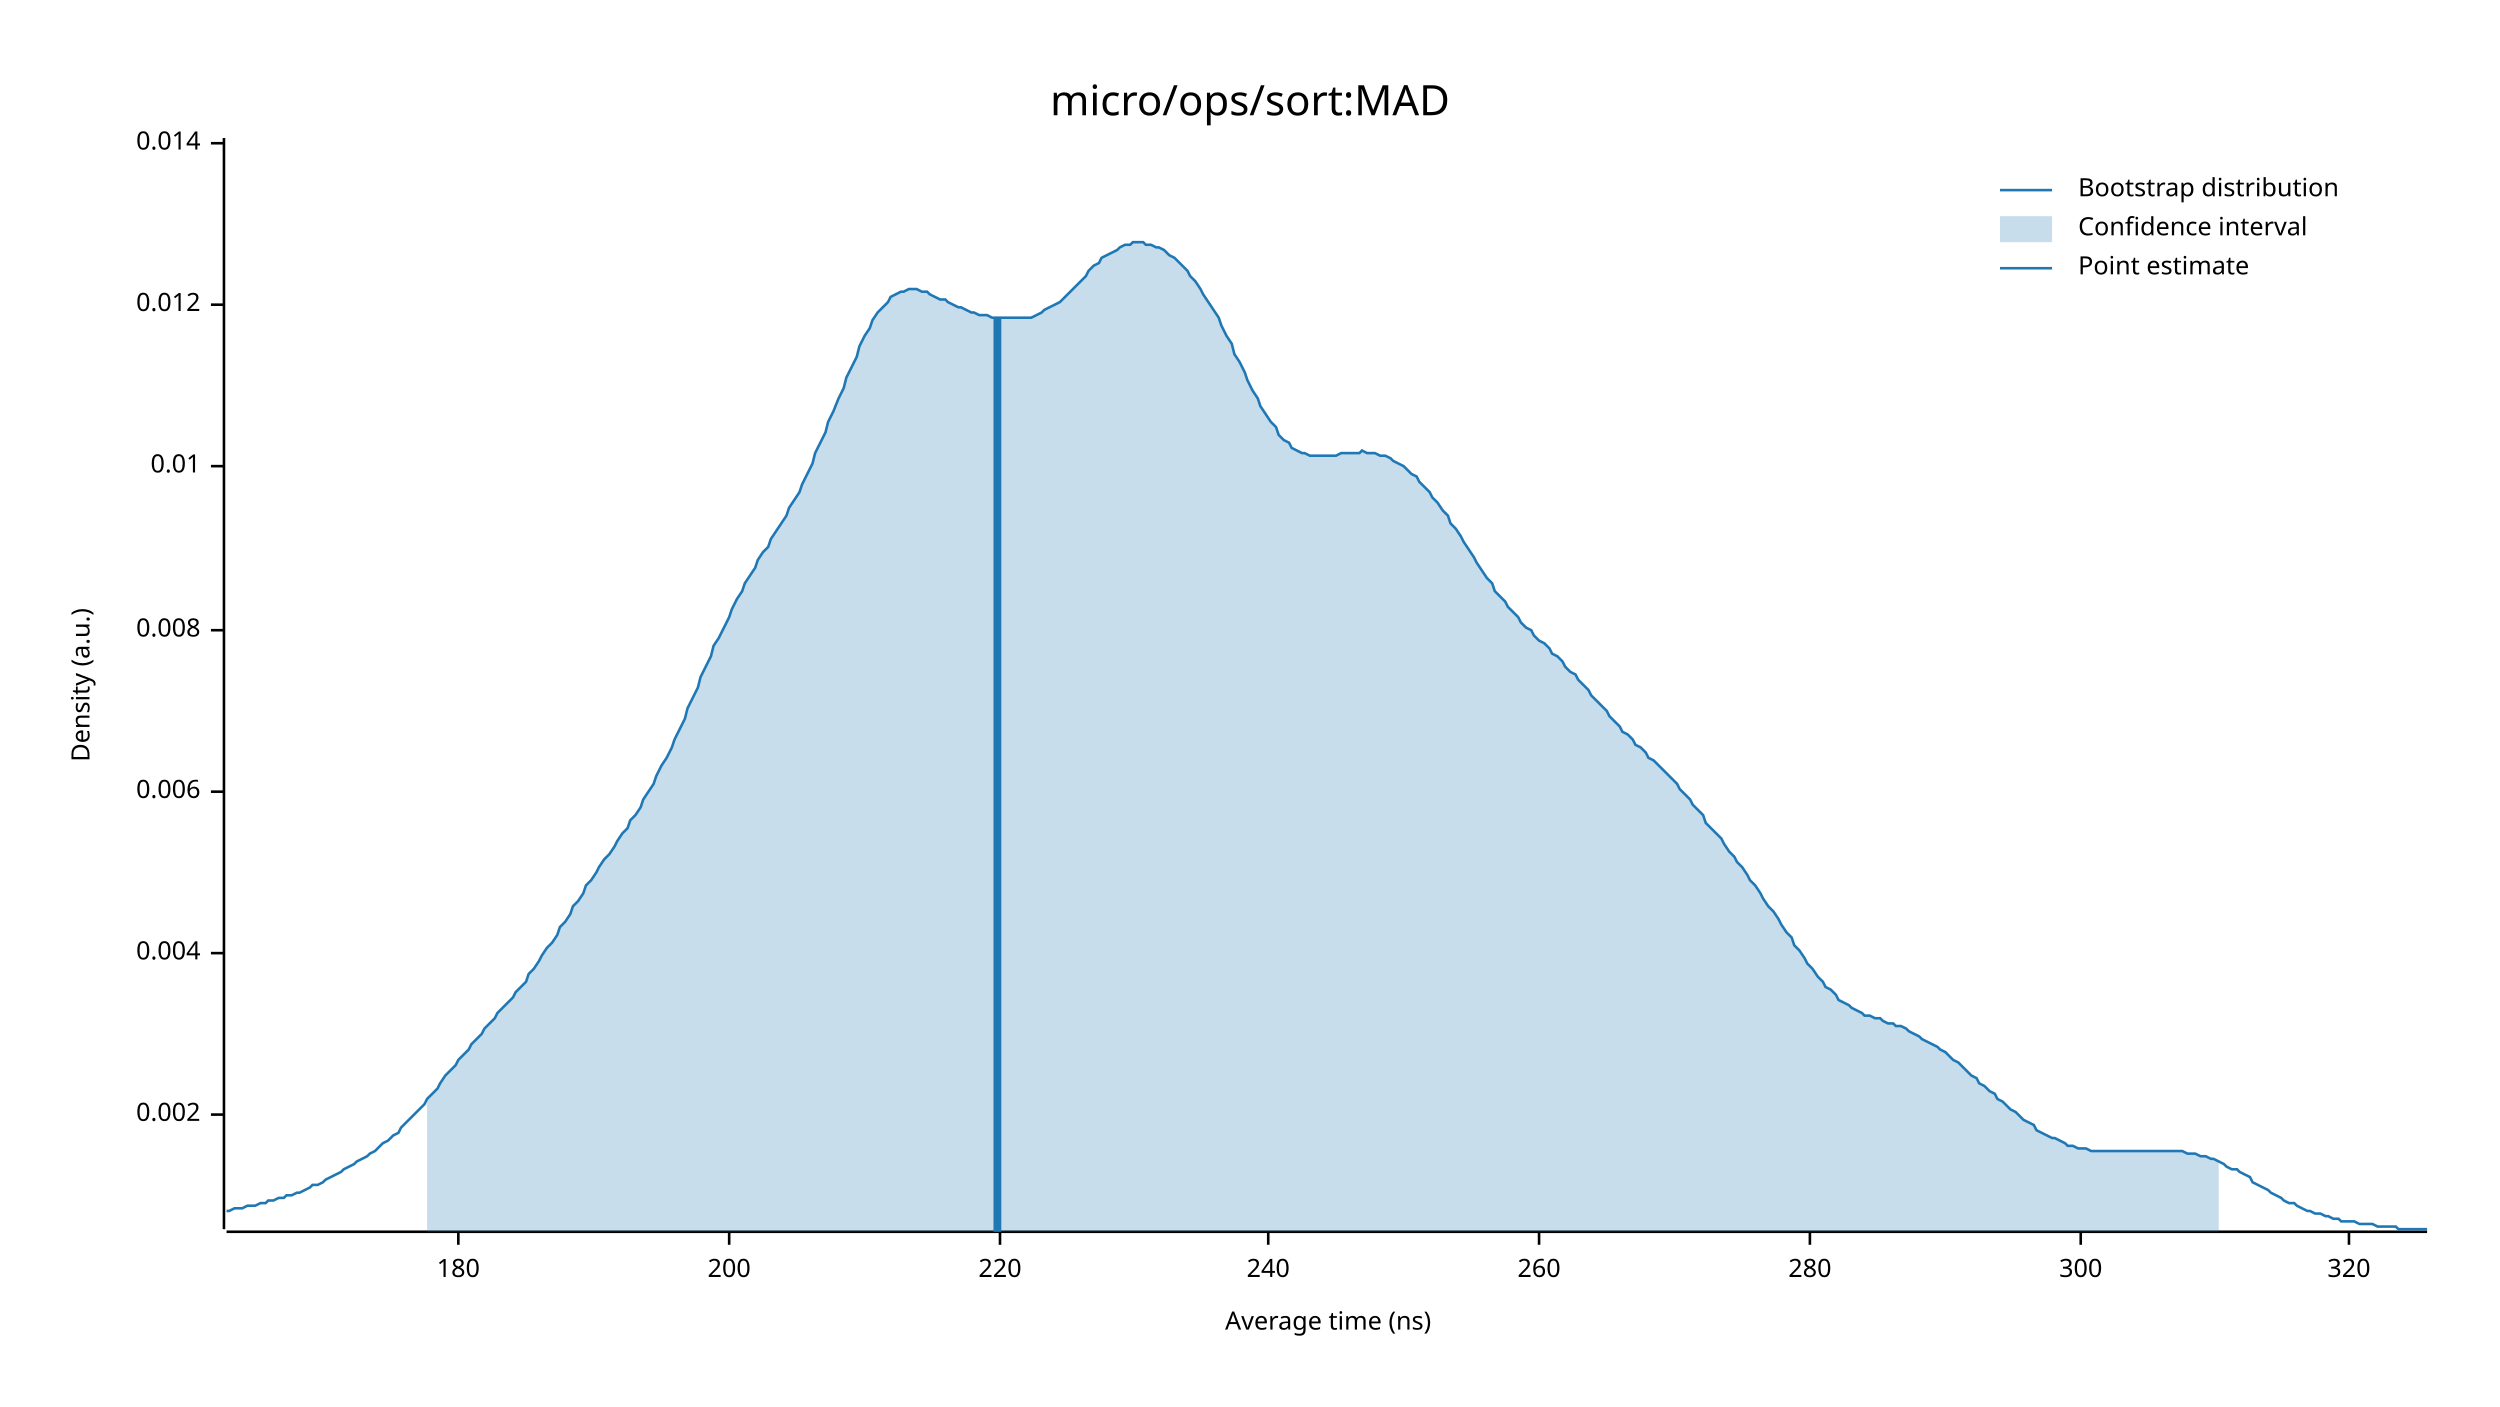
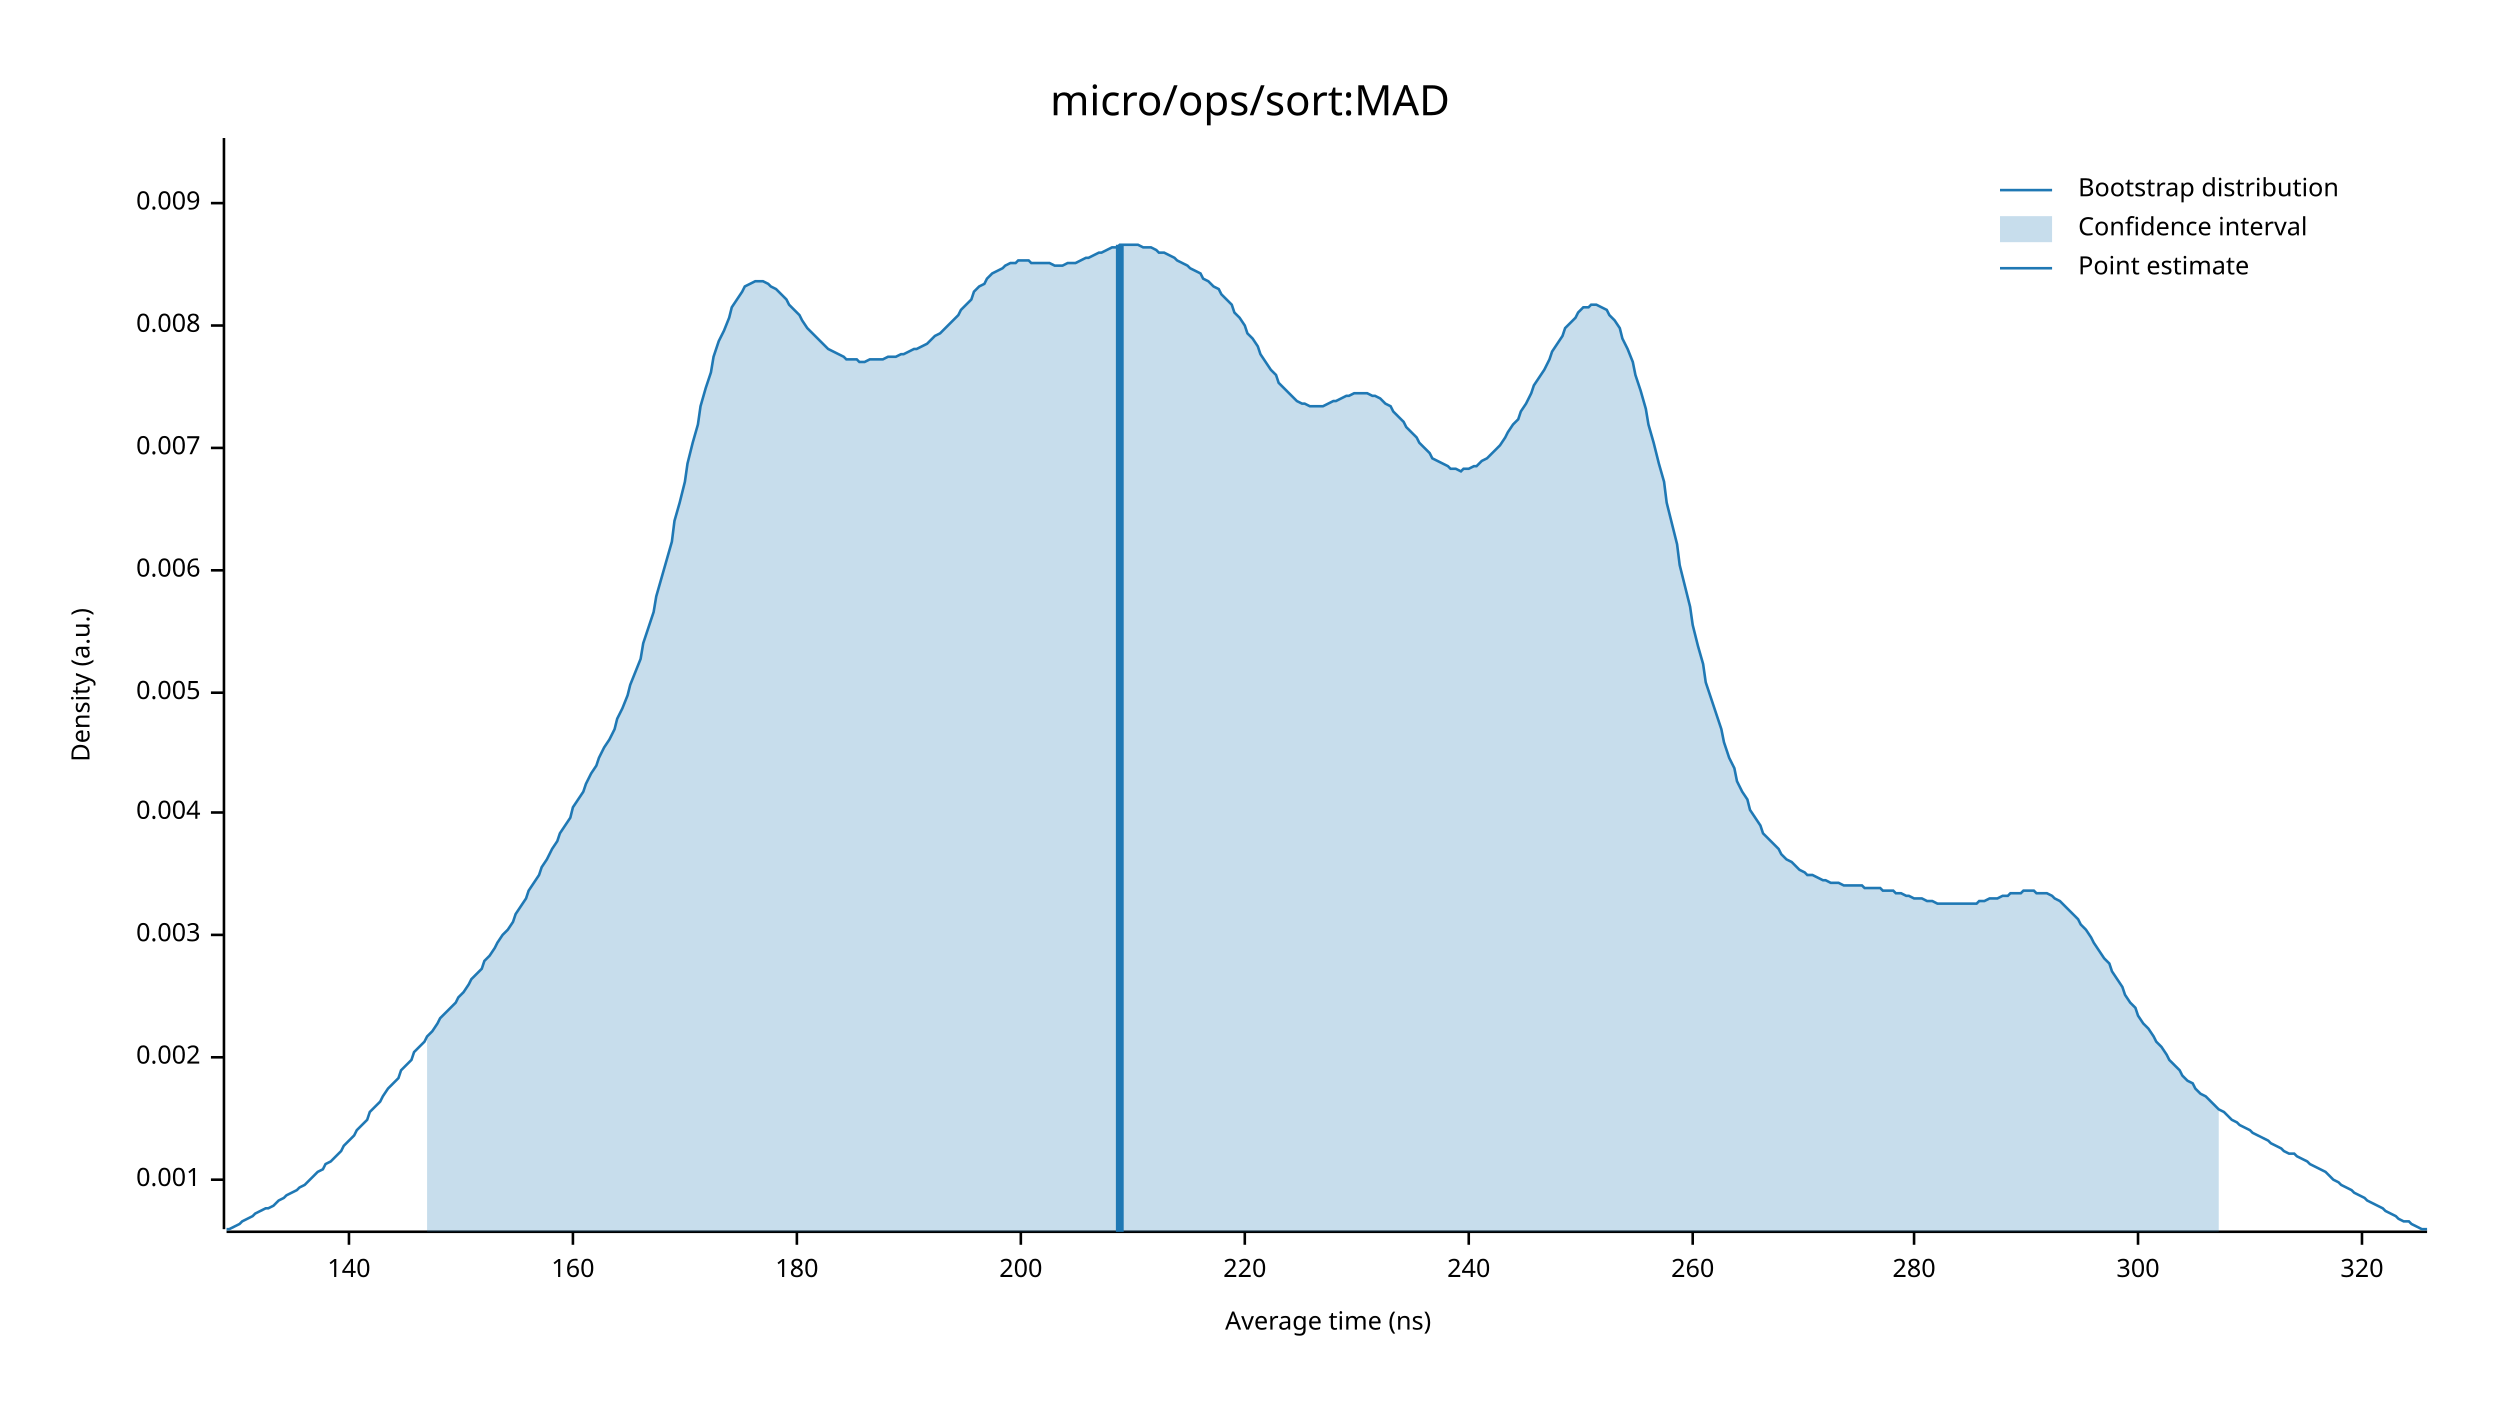
<svg xmlns="http://www.w3.org/2000/svg" width="960" height="540" viewBox="0 0 960 540">
  <text x="480" y="32" dy="0.76em" text-anchor="middle" font-family="sans-serif" font-size="16.129" opacity="1" fill="#000000">
micro/ops/sort:MAD
</text>
  <text x="27" y="263" dy="0.76em" text-anchor="middle" font-family="sans-serif" font-size="9.677" opacity="1" fill="#000000" transform="rotate(270, 27, 263)">
Density (a.u.)
</text>
  <text x="510" y="513" dy="-0.5ex" text-anchor="middle" font-family="sans-serif" font-size="9.677" opacity="1" fill="#000000">
Average time (ns)
</text>
  <polyline fill="none" opacity="1" stroke="#000000" stroke-width="1" points="86,53 86,472 " />
-   <text x="77" y="428" dy="0.5ex" text-anchor="end" font-family="sans-serif" font-size="9.677" opacity="1" fill="#000000">
+   <text x="77" y="453" dy="0.5ex" text-anchor="end" font-family="sans-serif" font-size="9.677" opacity="1" fill="#000000">
+ 0.001
+ </text>
+   <polyline fill="none" opacity="1" stroke="#000000" stroke-width="1" points="81,453 86,453 " />
+   <text x="77" y="406" dy="0.5ex" text-anchor="end" font-family="sans-serif" font-size="9.677" opacity="1" fill="#000000">
0.002
</text>
-   <polyline fill="none" opacity="1" stroke="#000000" stroke-width="1" points="81,428 86,428 " />
-   <text x="77" y="366" dy="0.5ex" text-anchor="end" font-family="sans-serif" font-size="9.677" opacity="1" fill="#000000">
+   <polyline fill="none" opacity="1" stroke="#000000" stroke-width="1" points="81,406 86,406 " />
+   <text x="77" y="359" dy="0.5ex" text-anchor="end" font-family="sans-serif" font-size="9.677" opacity="1" fill="#000000">
+ 0.003
+ </text>
+   <polyline fill="none" opacity="1" stroke="#000000" stroke-width="1" points="81,359 86,359 " />
+   <text x="77" y="312" dy="0.5ex" text-anchor="end" font-family="sans-serif" font-size="9.677" opacity="1" fill="#000000">
0.004
</text>
-   <polyline fill="none" opacity="1" stroke="#000000" stroke-width="1" points="81,366 86,366 " />
-   <text x="77" y="304" dy="0.5ex" text-anchor="end" font-family="sans-serif" font-size="9.677" opacity="1" fill="#000000">
+   <polyline fill="none" opacity="1" stroke="#000000" stroke-width="1" points="81,312 86,312 " />
+   <text x="77" y="266" dy="0.5ex" text-anchor="end" font-family="sans-serif" font-size="9.677" opacity="1" fill="#000000">
+ 0.005
+ </text>
+   <polyline fill="none" opacity="1" stroke="#000000" stroke-width="1" points="81,266 86,266 " />
+   <text x="77" y="219" dy="0.5ex" text-anchor="end" font-family="sans-serif" font-size="9.677" opacity="1" fill="#000000">
0.006
</text>
-   <polyline fill="none" opacity="1" stroke="#000000" stroke-width="1" points="81,304 86,304 " />
-   <text x="77" y="242" dy="0.5ex" text-anchor="end" font-family="sans-serif" font-size="9.677" opacity="1" fill="#000000">
+   <polyline fill="none" opacity="1" stroke="#000000" stroke-width="1" points="81,219 86,219 " />
+   <text x="77" y="172" dy="0.5ex" text-anchor="end" font-family="sans-serif" font-size="9.677" opacity="1" fill="#000000">
+ 0.007
+ </text>
+   <polyline fill="none" opacity="1" stroke="#000000" stroke-width="1" points="81,172 86,172 " />
+   <text x="77" y="125" dy="0.5ex" text-anchor="end" font-family="sans-serif" font-size="9.677" opacity="1" fill="#000000">
0.008
</text>
-   <polyline fill="none" opacity="1" stroke="#000000" stroke-width="1" points="81,242 86,242 " />
-   <text x="77" y="179" dy="0.5ex" text-anchor="end" font-family="sans-serif" font-size="9.677" opacity="1" fill="#000000">
- 0.01
+   <polyline fill="none" opacity="1" stroke="#000000" stroke-width="1" points="81,125 86,125 " />
+   <text x="77" y="78" dy="0.5ex" text-anchor="end" font-family="sans-serif" font-size="9.677" opacity="1" fill="#000000">
+ 0.009
</text>
-   <polyline fill="none" opacity="1" stroke="#000000" stroke-width="1" points="81,179 86,179 " />
-   <text x="77" y="117" dy="0.5ex" text-anchor="end" font-family="sans-serif" font-size="9.677" opacity="1" fill="#000000">
- 0.012
+   <polyline fill="none" opacity="1" stroke="#000000" stroke-width="1" points="81,78 86,78 " />
+   <polyline fill="none" opacity="1" stroke="#000000" stroke-width="1" points="87,473 932,473 " />
+   <text x="134" y="483" dy="0.76em" text-anchor="middle" font-family="sans-serif" font-size="9.677" opacity="1" fill="#000000">
+ 140
</text>
-   <polyline fill="none" opacity="1" stroke="#000000" stroke-width="1" points="81,117 86,117 " />
-   <text x="77" y="55" dy="0.5ex" text-anchor="end" font-family="sans-serif" font-size="9.677" opacity="1" fill="#000000">
- 0.014
+   <polyline fill="none" opacity="1" stroke="#000000" stroke-width="1" points="134,473 134,478 " />
+   <text x="220" y="483" dy="0.76em" text-anchor="middle" font-family="sans-serif" font-size="9.677" opacity="1" fill="#000000">
+ 160
</text>
-   <polyline fill="none" opacity="1" stroke="#000000" stroke-width="1" points="81,55 86,55 " />
-   <polyline fill="none" opacity="1" stroke="#000000" stroke-width="1" points="87,473 932,473 " />
-   <text x="176" y="483" dy="0.76em" text-anchor="middle" font-family="sans-serif" font-size="9.677" opacity="1" fill="#000000">
+   <polyline fill="none" opacity="1" stroke="#000000" stroke-width="1" points="220,473 220,478 " />
+   <text x="306" y="483" dy="0.76em" text-anchor="middle" font-family="sans-serif" font-size="9.677" opacity="1" fill="#000000">
180
</text>
-   <polyline fill="none" opacity="1" stroke="#000000" stroke-width="1" points="176,473 176,478 " />
-   <text x="280" y="483" dy="0.76em" text-anchor="middle" font-family="sans-serif" font-size="9.677" opacity="1" fill="#000000">
+   <polyline fill="none" opacity="1" stroke="#000000" stroke-width="1" points="306,473 306,478 " />
+   <text x="392" y="483" dy="0.76em" text-anchor="middle" font-family="sans-serif" font-size="9.677" opacity="1" fill="#000000">
200
</text>
-   <polyline fill="none" opacity="1" stroke="#000000" stroke-width="1" points="280,473 280,478 " />
-   <text x="384" y="483" dy="0.76em" text-anchor="middle" font-family="sans-serif" font-size="9.677" opacity="1" fill="#000000">
+   <polyline fill="none" opacity="1" stroke="#000000" stroke-width="1" points="392,473 392,478 " />
+   <text x="478" y="483" dy="0.76em" text-anchor="middle" font-family="sans-serif" font-size="9.677" opacity="1" fill="#000000">
220
</text>
-   <polyline fill="none" opacity="1" stroke="#000000" stroke-width="1" points="384,473 384,478 " />
-   <text x="487" y="483" dy="0.76em" text-anchor="middle" font-family="sans-serif" font-size="9.677" opacity="1" fill="#000000">
+   <polyline fill="none" opacity="1" stroke="#000000" stroke-width="1" points="478,473 478,478 " />
+   <text x="564" y="483" dy="0.76em" text-anchor="middle" font-family="sans-serif" font-size="9.677" opacity="1" fill="#000000">
240
</text>
-   <polyline fill="none" opacity="1" stroke="#000000" stroke-width="1" points="487,473 487,478 " />
-   <text x="591" y="483" dy="0.76em" text-anchor="middle" font-family="sans-serif" font-size="9.677" opacity="1" fill="#000000">
+   <polyline fill="none" opacity="1" stroke="#000000" stroke-width="1" points="564,473 564,478 " />
+   <text x="650" y="483" dy="0.76em" text-anchor="middle" font-family="sans-serif" font-size="9.677" opacity="1" fill="#000000">
260
</text>
-   <polyline fill="none" opacity="1" stroke="#000000" stroke-width="1" points="591,473 591,478 " />
-   <text x="695" y="483" dy="0.76em" text-anchor="middle" font-family="sans-serif" font-size="9.677" opacity="1" fill="#000000">
+   <polyline fill="none" opacity="1" stroke="#000000" stroke-width="1" points="650,473 650,478 " />
+   <text x="735" y="483" dy="0.76em" text-anchor="middle" font-family="sans-serif" font-size="9.677" opacity="1" fill="#000000">
280
</text>
-   <polyline fill="none" opacity="1" stroke="#000000" stroke-width="1" points="695,473 695,478 " />
-   <text x="799" y="483" dy="0.76em" text-anchor="middle" font-family="sans-serif" font-size="9.677" opacity="1" fill="#000000">
+   <polyline fill="none" opacity="1" stroke="#000000" stroke-width="1" points="735,473 735,478 " />
+   <text x="821" y="483" dy="0.76em" text-anchor="middle" font-family="sans-serif" font-size="9.677" opacity="1" fill="#000000">
300
</text>
-   <polyline fill="none" opacity="1" stroke="#000000" stroke-width="1" points="799,473 799,478 " />
-   <text x="902" y="483" dy="0.76em" text-anchor="middle" font-family="sans-serif" font-size="9.677" opacity="1" fill="#000000">
+   <polyline fill="none" opacity="1" stroke="#000000" stroke-width="1" points="821,473 821,478 " />
+   <text x="907" y="483" dy="0.76em" text-anchor="middle" font-family="sans-serif" font-size="9.677" opacity="1" fill="#000000">
320
</text>
-   <polyline fill="none" opacity="1" stroke="#000000" stroke-width="1" points="902,473 902,478 " />
-   <polyline fill="none" opacity="1" stroke="#1F78B4" stroke-width="1" points="87,465 88,465 90,464 92,464 93,464 95,463 97,463 98,463 100,462 102,462 103,461 105,461 107,460 109,460 110,459 112,459 114,458 115,458 117,457 119,456 120,455 122,455 124,454 125,453 127,452 129,451 131,450 132,449 134,448 136,447 137,446 139,445 141,444 142,443 144,442 146,440 147,439 149,438 151,436 153,435 154,433 156,431 158,429 159,428 161,426 163,424 164,422 166,420 168,418 169,416 171,413 173,411 175,409 176,407 178,405 180,403 181,401 183,399 185,397 186,395 188,393 190,391 191,389 193,387 195,385 197,383 198,381 200,379 202,377 203,374 205,372 207,369 208,367 210,364 212,362 214,359 215,356 217,354 219,351 220,348 222,346 224,343 225,340 227,338 229,335 230,333 232,330 234,328 236,325 237,323 239,320 241,318 242,315 244,313 246,310 247,307 249,304 251,301 252,298 254,294 256,291 258,287 259,284 261,280 263,276 264,272 266,268 268,264 269,260 271,256 273,252 274,248 276,245 278,241 280,237 281,234 283,230 285,227 286,224 288,221 290,218 291,215 293,212 295,210 296,207 298,204 300,201 302,198 303,195 305,192 307,189 308,186 310,182 312,178 313,174 315,170 317,166 318,162 320,158 322,153 324,149 325,145 327,141 329,137 330,133 332,129 334,126 335,123 337,120 339,118 341,116 342,114 344,113 346,112 347,112 349,111 351,111 352,111 354,112 356,112 357,113 359,114 361,115 363,115 364,116 366,117 368,118 369,118 371,119 373,120 374,120 376,121 378,121 379,121 381,122 383,122 385,122 386,122 388,122 390,122 391,122 393,122 395,122 396,122 398,121 400,120 401,119 403,118 405,117 407,116 408,115 410,113 412,111 413,110 415,108 417,106 418,104 420,102 422,101 423,99 425,98 427,97 429,96 430,95 432,94 434,94 435,93 437,93 439,93 440,94 442,94 444,95 445,95 447,96 449,98 451,99 452,100 454,102 456,104 457,106 459,108 461,111 462,113 464,116 466,119 468,122 469,125 471,129 473,132 474,136 476,139 478,143 479,146 481,150 483,153 484,156 486,159 488,162 490,164 491,167 493,169 495,170 496,172 498,173 500,174 501,174 503,175 505,175 506,175 508,175 510,175 512,175 513,175 515,174 517,174 518,174 520,174 522,174 523,173 525,174 527,174 528,174 530,175 532,175 534,176 535,177 537,178 539,179 540,180 542,182 544,183 545,185 547,187 549,189 550,191 552,193 554,196 556,198 557,201 559,203 561,206 562,208 564,211 566,214 567,216 569,219 571,222 573,224 574,227 576,229 578,231 579,233 581,235 583,237 584,239 586,241 588,242 589,244 591,246 593,247 595,249 596,251 598,252 600,254 601,256 603,258 605,259 606,261 608,263 610,265 611,267 613,269 615,271 617,273 618,275 620,277 622,279 623,281 625,282 627,284 628,286 630,287 632,289 633,291 635,292 637,294 639,296 640,297 642,299 644,301 645,303 647,305 649,307 650,309 652,311 654,313 655,316 657,318 659,320 661,322 662,324 664,327 666,329 667,331 669,333 671,336 672,338 674,340 676,343 677,345 679,348 681,350 683,353 684,355 686,358 688,360 689,363 691,365 693,368 694,370 696,372 698,375 700,377 701,379 703,380 705,382 706,384 708,385 710,386 711,387 713,388 715,389 716,390 718,390 720,391 722,391 723,392 725,393 727,393 728,394 730,394 732,395 733,396 735,397 737,398 738,399 740,400 742,401 744,402 745,403 747,404 749,406 750,407 752,408 754,410 755,411 757,413 759,414 760,416 762,417 764,419 766,420 767,422 769,423 771,425 772,426 774,427 776,429 777,430 779,431 781,432 782,434 784,435 786,436 788,437 789,437 791,438 793,439 794,440 796,440 798,441 799,441 801,441 803,442 804,442 806,442 808,442 810,442 811,442 813,442 815,442 816,442 818,442 820,442 821,442 823,442 825,442 827,442 828,442 830,442 832,442 833,442 835,442 837,442 838,442 840,443 842,443 843,443 845,444 847,444 849,445 850,445 852,446 854,447 855,448 857,449 859,449 860,450 862,451 864,452 865,454 867,455 869,456 871,457 872,458 874,459 876,460 877,461 879,462 881,462 882,463 884,464 886,465 887,465 889,466 891,466 893,467 894,467 896,468 898,468 899,469 901,469 903,469 904,469 906,470 908,470 909,470 911,470 913,471 915,471 916,471 918,471 920,471 921,472 923,472 925,472 926,472 928,472 930,472 932,472 " />
-   <polygon opacity="0.25" fill="#1F78B4" points="164,422 166,420 168,418 169,416 171,413 173,411 175,409 176,407 178,405 180,403 181,401 183,399 185,397 186,395 188,393 190,391 191,389 193,387 195,385 197,383 198,381 200,379 202,377 203,374 205,372 207,369 208,367 210,364 212,362 214,359 215,356 217,354 219,351 220,348 222,346 224,343 225,340 227,338 229,335 230,333 232,330 234,328 236,325 237,323 239,320 241,318 242,315 244,313 246,310 247,307 249,304 251,301 252,298 254,294 256,291 258,287 259,284 261,280 263,276 264,272 266,268 268,264 269,260 271,256 273,252 274,248 276,245 278,241 280,237 281,234 283,230 285,227 286,224 288,221 290,218 291,215 293,212 295,210 296,207 298,204 300,201 302,198 303,195 305,192 307,189 308,186 310,182 312,178 313,174 315,170 317,166 318,162 320,158 322,153 324,149 325,145 327,141 329,137 330,133 332,129 334,126 335,123 337,120 339,118 341,116 342,114 344,113 346,112 347,112 349,111 351,111 352,111 354,112 356,112 357,113 359,114 361,115 363,115 364,116 366,117 368,118 369,118 371,119 373,120 374,120 376,121 378,121 379,121 381,122 383,122 385,122 386,122 388,122 390,122 391,122 393,122 395,122 396,122 398,121 400,120 401,119 403,118 405,117 407,116 408,115 410,113 412,111 413,110 415,108 417,106 418,104 420,102 422,101 423,99 425,98 427,97 429,96 430,95 432,94 434,94 435,93 437,93 439,93 440,94 442,94 444,95 445,95 447,96 449,98 451,99 452,100 454,102 456,104 457,106 459,108 461,111 462,113 464,116 466,119 468,122 469,125 471,129 473,132 474,136 476,139 478,143 479,146 481,150 483,153 484,156 486,159 488,162 490,164 491,167 493,169 495,170 496,172 498,173 500,174 501,174 503,175 505,175 506,175 508,175 510,175 512,175 513,175 515,174 517,174 518,174 520,174 522,174 523,173 525,174 527,174 528,174 530,175 532,175 534,176 535,177 537,178 539,179 540,180 542,182 544,183 545,185 547,187 549,189 550,191 552,193 554,196 556,198 557,201 559,203 561,206 562,208 564,211 566,214 567,216 569,219 571,222 573,224 574,227 576,229 578,231 579,233 581,235 583,237 584,239 586,241 588,242 589,244 591,246 593,247 595,249 596,251 598,252 600,254 601,256 603,258 605,259 606,261 608,263 610,265 611,267 613,269 615,271 617,273 618,275 620,277 622,279 623,281 625,282 627,284 628,286 630,287 632,289 633,291 635,292 637,294 639,296 640,297 642,299 644,301 645,303 647,305 649,307 650,309 652,311 654,313 655,316 657,318 659,320 661,322 662,324 664,327 666,329 667,331 669,333 671,336 672,338 674,340 676,343 677,345 679,348 681,350 683,353 684,355 686,358 688,360 689,363 691,365 693,368 694,370 696,372 698,375 700,377 701,379 703,380 705,382 706,384 708,385 710,386 711,387 713,388 715,389 716,390 718,390 720,391 722,391 723,392 725,393 727,393 728,394 730,394 732,395 733,396 735,397 737,398 738,399 740,400 742,401 744,402 745,403 747,404 749,406 750,407 752,408 754,410 755,411 757,413 759,414 760,416 762,417 764,419 766,420 767,422 769,423 771,425 772,426 774,427 776,429 777,430 779,431 781,432 782,434 784,435 786,436 788,437 789,437 791,438 793,439 794,440 796,440 798,441 799,441 801,441 803,442 804,442 806,442 808,442 810,442 811,442 813,442 815,442 816,442 818,442 820,442 821,442 823,442 825,442 827,442 828,442 830,442 832,442 833,442 835,442 837,442 838,442 840,443 842,443 843,443 845,444 847,444 849,445 850,445 852,446 852,473 164,473 " />
-   <polyline fill="none" opacity="1" stroke="#1F78B4" stroke-width="3" points="383,473 383,122 " />
+   <polyline fill="none" opacity="1" stroke="#000000" stroke-width="1" points="907,473 907,478 " />
+   <polyline fill="none" opacity="1" stroke="#1F78B4" stroke-width="1" points="87,472 88,472 90,471 92,470 93,469 95,468 97,467 98,466 100,465 102,464 103,464 105,463 107,461 109,460 110,459 112,458 114,457 115,456 117,455 119,453 120,452 122,450 124,449 125,447 127,446 129,444 131,442 132,440 134,438 136,436 137,434 139,432 141,430 142,427 144,425 146,423 147,421 149,418 151,416 153,414 154,411 156,409 158,407 159,404 161,402 163,400 164,398 166,396 168,393 169,391 171,389 173,387 175,385 176,383 178,381 180,378 181,376 183,374 185,372 186,369 188,367 190,364 191,362 193,359 195,357 197,354 198,351 200,348 202,345 203,342 205,339 207,336 208,333 210,330 212,326 214,323 215,320 217,317 219,314 220,310 222,307 224,304 225,301 227,297 229,294 230,291 232,287 234,284 236,280 237,276 239,272 241,267 242,263 244,258 246,253 247,247 249,241 251,235 252,229 254,222 256,215 258,208 259,200 261,193 263,185 264,178 266,170 268,163 269,156 271,149 273,143 274,137 276,131 278,127 280,122 281,118 283,115 285,112 286,110 288,109 290,108 291,108 293,108 295,109 296,110 298,111 300,113 302,115 303,117 305,119 307,121 308,123 310,126 312,128 313,129 315,131 317,133 318,134 320,135 322,136 324,137 325,138 327,138 329,138 330,139 332,139 334,138 335,138 337,138 339,138 341,137 342,137 344,137 346,136 347,136 349,135 351,134 352,134 354,133 356,132 357,131 359,129 361,128 363,126 364,125 366,123 368,121 369,119 371,117 373,115 374,112 376,110 378,109 379,107 381,105 383,104 385,103 386,102 388,101 390,101 391,100 393,100 395,100 396,101 398,101 400,101 401,101 403,101 405,102 407,102 408,102 410,101 412,101 413,101 415,100 417,99 418,99 420,98 422,97 423,97 425,96 427,95 429,95 430,94 432,94 434,94 435,94 437,94 439,95 440,95 442,95 444,96 445,97 447,97 449,98 451,99 452,100 454,101 456,102 457,103 459,104 461,105 462,107 464,108 466,110 468,111 469,113 471,115 473,117 474,120 476,122 478,125 479,128 481,130 483,133 484,136 486,139 488,142 490,144 491,147 493,149 495,151 496,152 498,154 500,155 501,155 503,156 505,156 506,156 508,156 510,155 512,154 513,154 515,153 517,152 518,152 520,151 522,151 523,151 525,151 527,152 528,152 530,153 532,155 534,156 535,158 537,160 539,162 540,164 542,166 544,168 545,170 547,172 549,174 550,176 552,177 554,178 556,179 557,180 559,180 561,181 562,180 564,180 566,179 567,179 569,177 571,176 573,174 574,173 576,171 578,168 579,166 581,163 583,161 584,158 586,155 588,151 589,148 591,145 593,142 595,138 596,135 598,132 600,129 601,126 603,124 605,122 606,120 608,118 610,118 611,117 613,117 615,118 617,119 618,121 620,123 622,126 623,130 625,134 627,139 628,144 630,150 632,157 633,163 635,170 637,178 639,185 640,193 642,201 644,209 645,217 647,225 649,233 650,240 652,248 654,255 655,262 657,268 659,274 661,280 662,285 664,291 666,295 667,300 669,304 671,307 672,311 674,314 676,317 677,320 679,322 681,324 683,326 684,328 686,330 688,331 689,332 691,334 693,335 694,336 696,336 698,337 700,338 701,338 703,339 705,339 706,339 708,340 710,340 711,340 713,340 715,340 716,341 718,341 720,341 722,341 723,342 725,342 727,342 728,343 730,343 732,344 733,344 735,345 737,345 738,345 740,346 742,346 744,347 745,347 747,347 749,347 750,347 752,347 754,347 755,347 757,347 759,347 760,346 762,346 764,345 766,345 767,345 769,344 771,344 772,343 774,343 776,343 777,342 779,342 781,342 782,343 784,343 786,343 788,344 789,345 791,346 793,348 794,349 796,351 798,353 799,355 801,357 803,360 804,362 806,365 808,368 810,370 811,373 813,376 815,379 816,382 818,385 820,387 821,390 823,393 825,395 827,398 828,400 830,402 832,405 833,407 835,409 837,411 838,413 840,415 842,416 843,418 845,420 847,421 849,423 850,424 852,426 854,427 855,428 857,430 859,431 860,432 862,433 864,434 865,435 867,436 869,437 871,438 872,439 874,440 876,441 877,442 879,443 881,443 882,444 884,445 886,446 887,447 889,448 891,449 893,450 894,451 896,453 898,454 899,455 901,456 903,457 904,458 906,459 908,460 909,461 911,462 913,463 915,464 916,465 918,466 920,467 921,468 923,469 925,469 926,470 928,471 930,472 932,472 " />
+   <polygon opacity="0.25" fill="#1F78B4" points="164,398 166,396 168,393 169,391 171,389 173,387 175,385 176,383 178,381 180,378 181,376 183,374 185,372 186,369 188,367 190,364 191,362 193,359 195,357 197,354 198,351 200,348 202,345 203,342 205,339 207,336 208,333 210,330 212,326 214,323 215,320 217,317 219,314 220,310 222,307 224,304 225,301 227,297 229,294 230,291 232,287 234,284 236,280 237,276 239,272 241,267 242,263 244,258 246,253 247,247 249,241 251,235 252,229 254,222 256,215 258,208 259,200 261,193 263,185 264,178 266,170 268,163 269,156 271,149 273,143 274,137 276,131 278,127 280,122 281,118 283,115 285,112 286,110 288,109 290,108 291,108 293,108 295,109 296,110 298,111 300,113 302,115 303,117 305,119 307,121 308,123 310,126 312,128 313,129 315,131 317,133 318,134 320,135 322,136 324,137 325,138 327,138 329,138 330,139 332,139 334,138 335,138 337,138 339,138 341,137 342,137 344,137 346,136 347,136 349,135 351,134 352,134 354,133 356,132 357,131 359,129 361,128 363,126 364,125 366,123 368,121 369,119 371,117 373,115 374,112 376,110 378,109 379,107 381,105 383,104 385,103 386,102 388,101 390,101 391,100 393,100 395,100 396,101 398,101 400,101 401,101 403,101 405,102 407,102 408,102 410,101 412,101 413,101 415,100 417,99 418,99 420,98 422,97 423,97 425,96 427,95 429,95 430,94 432,94 434,94 435,94 437,94 439,95 440,95 442,95 444,96 445,97 447,97 449,98 451,99 452,100 454,101 456,102 457,103 459,104 461,105 462,107 464,108 466,110 468,111 469,113 471,115 473,117 474,120 476,122 478,125 479,128 481,130 483,133 484,136 486,139 488,142 490,144 491,147 493,149 495,151 496,152 498,154 500,155 501,155 503,156 505,156 506,156 508,156 510,155 512,154 513,154 515,153 517,152 518,152 520,151 522,151 523,151 525,151 527,152 528,152 530,153 532,155 534,156 535,158 537,160 539,162 540,164 542,166 544,168 545,170 547,172 549,174 550,176 552,177 554,178 556,179 557,180 559,180 561,181 562,180 564,180 566,179 567,179 569,177 571,176 573,174 574,173 576,171 578,168 579,166 581,163 583,161 584,158 586,155 588,151 589,148 591,145 593,142 595,138 596,135 598,132 600,129 601,126 603,124 605,122 606,120 608,118 610,118 611,117 613,117 615,118 617,119 618,121 620,123 622,126 623,130 625,134 627,139 628,144 630,150 632,157 633,163 635,170 637,178 639,185 640,193 642,201 644,209 645,217 647,225 649,233 650,240 652,248 654,255 655,262 657,268 659,274 661,280 662,285 664,291 666,295 667,300 669,304 671,307 672,311 674,314 676,317 677,320 679,322 681,324 683,326 684,328 686,330 688,331 689,332 691,334 693,335 694,336 696,336 698,337 700,338 701,338 703,339 705,339 706,339 708,340 710,340 711,340 713,340 715,340 716,341 718,341 720,341 722,341 723,342 725,342 727,342 728,343 730,343 732,344 733,344 735,345 737,345 738,345 740,346 742,346 744,347 745,347 747,347 749,347 750,347 752,347 754,347 755,347 757,347 759,347 760,346 762,346 764,345 766,345 767,345 769,344 771,344 772,343 774,343 776,343 777,342 779,342 781,342 782,343 784,343 786,343 788,344 789,345 791,346 793,348 794,349 796,351 798,353 799,355 801,357 803,360 804,362 806,365 808,368 810,370 811,373 813,376 815,379 816,382 818,385 820,387 821,390 823,393 825,395 827,398 828,400 830,402 832,405 833,407 835,409 837,411 838,413 840,415 842,416 843,418 845,420 847,421 849,423 850,424 852,426 852,473 164,473 " />
+   <polyline fill="none" opacity="1" stroke="#1F78B4" stroke-width="3" points="430,473 430,94 " />
  <text x="798" y="68" dy="0.76em" text-anchor="start" font-family="sans-serif" font-size="9.677" opacity="1" fill="#000000">
Bootstrap distribution
</text>
  <text x="798" y="83" dy="0.76em" text-anchor="start" font-family="sans-serif" font-size="9.677" opacity="1" fill="#000000">
Confidence interval
</text>
  <text x="798" y="98" dy="0.76em" text-anchor="start" font-family="sans-serif" font-size="9.677" opacity="1" fill="#000000">
Point estimate
</text>
  <polyline fill="none" opacity="1" stroke="#1F78B4" stroke-width="1" points="768,73 788,73 " />
  <rect x="768" y="83" width="20" height="10" opacity="0.25" fill="#1F78B4" stroke="none" />
  <polyline fill="none" opacity="1" stroke="#1F78B4" stroke-width="1" points="768,103 788,103 " />
</svg>
